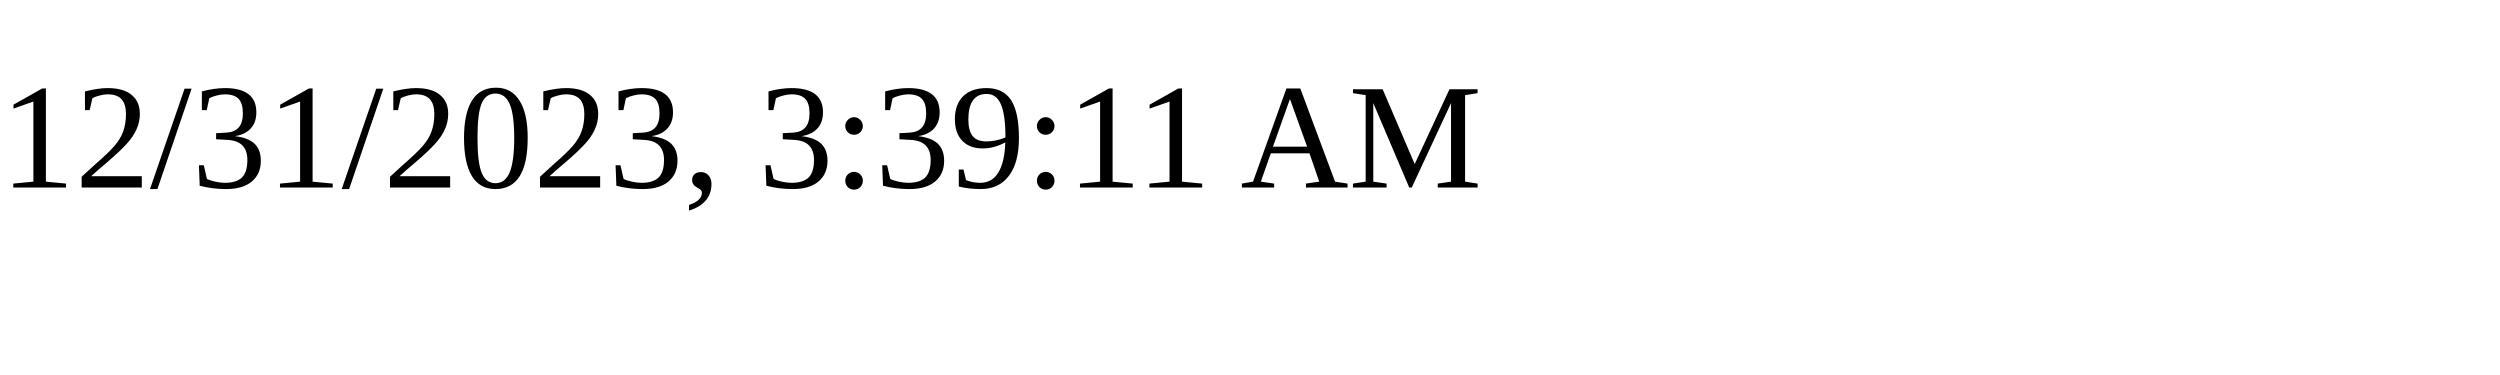
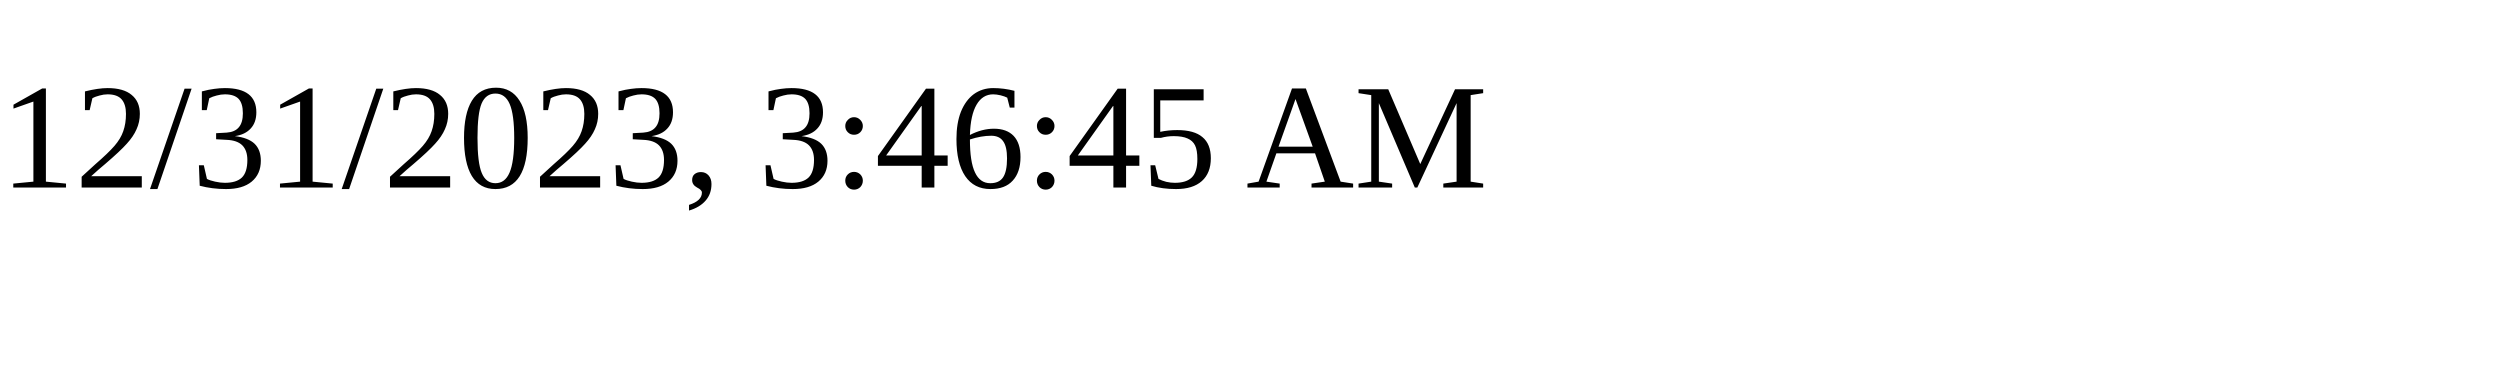
<svg xmlns="http://www.w3.org/2000/svg" height="30" width="200">
-   <text x="0" y="15">12/31/2023, 3:39:11 AM</text>
+   <text x="0" y="15">12/31/2023, 3:46:45 AM</text>
</svg>
